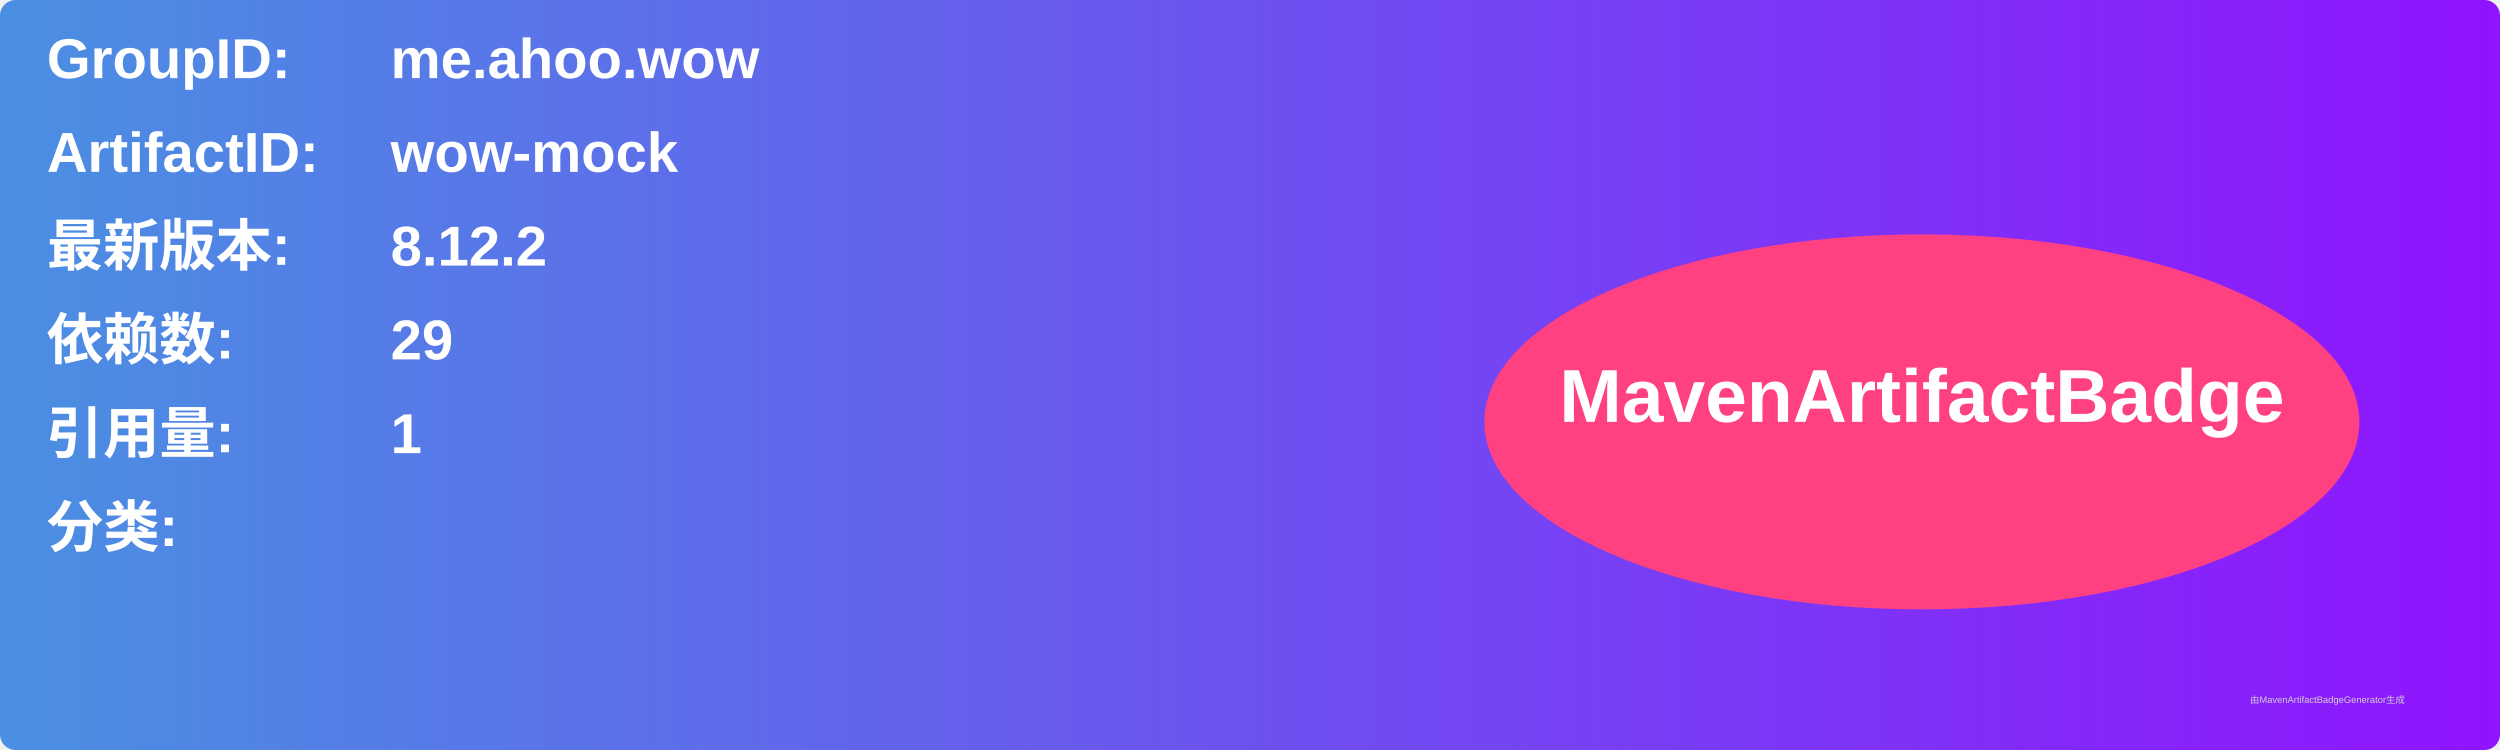
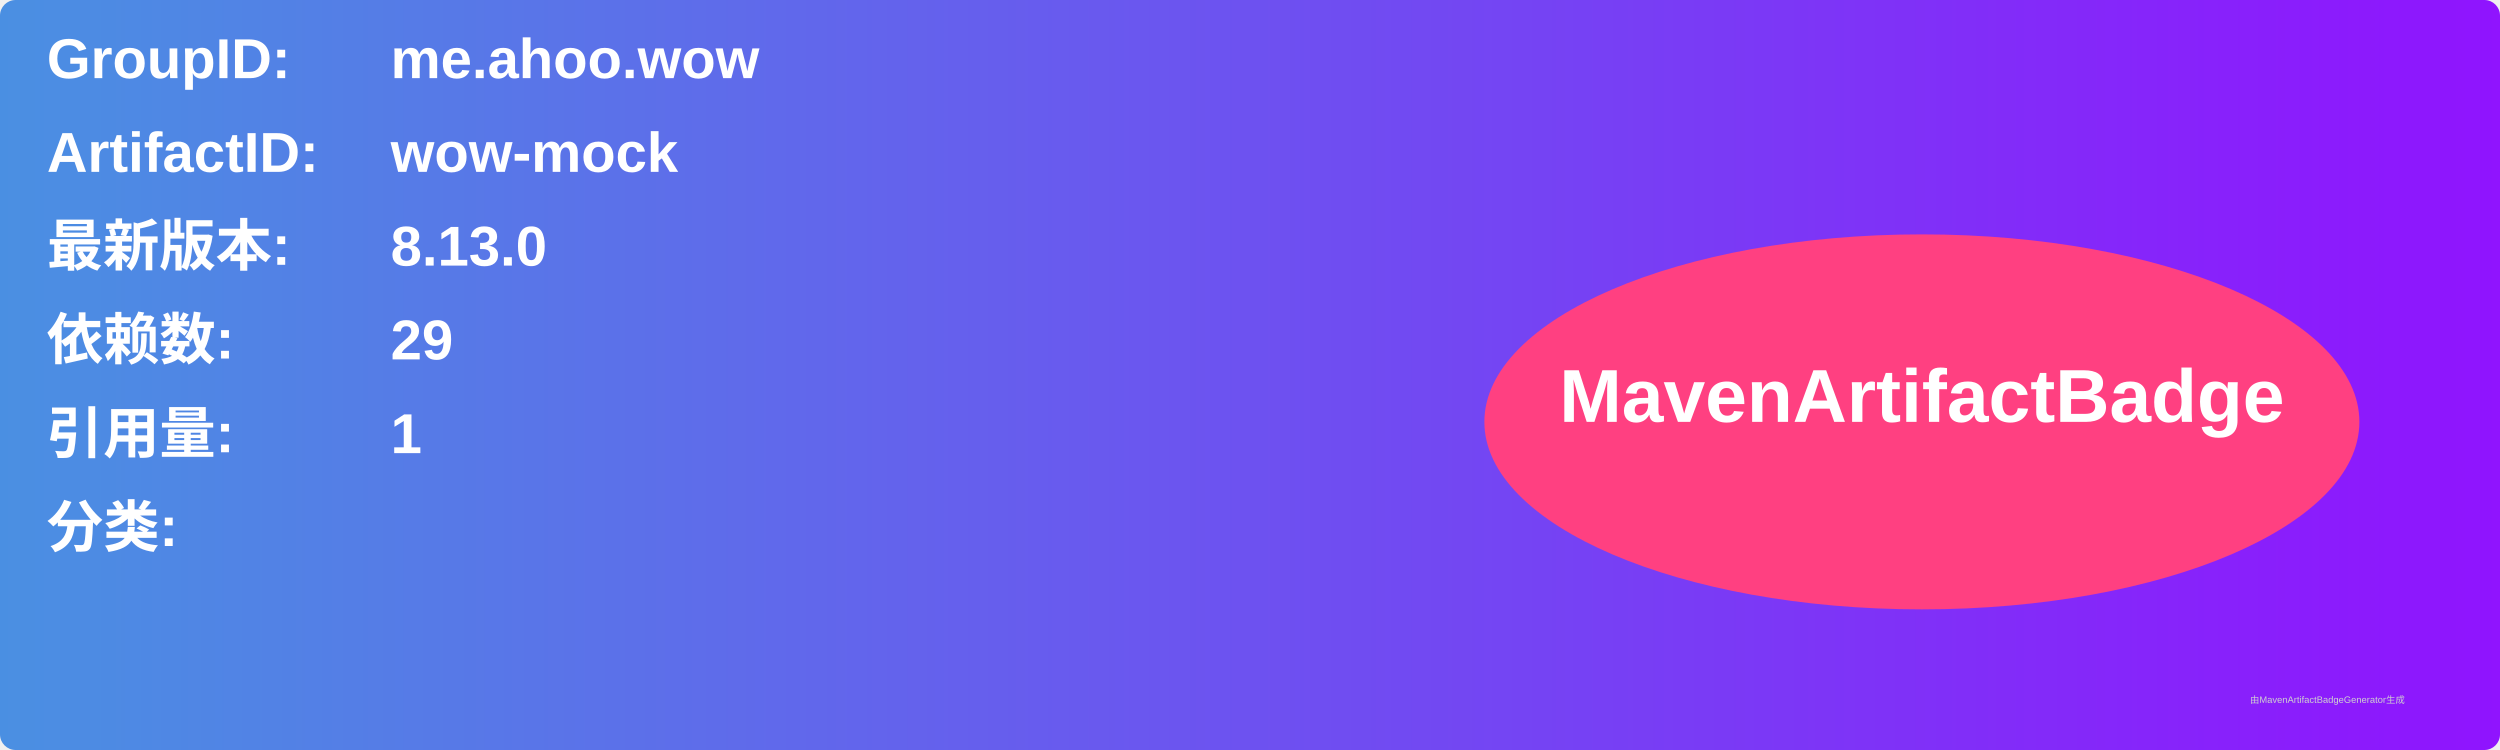
<svg xmlns="http://www.w3.org/2000/svg" width="800" height="240" viewBox="0 0 800 240">
  <linearGradient id="grad" x1="0%" y1="0%" x2="100%" y2="0%">
    <stop offset="0%" stop-color="#4a90e2" />
    <stop offset="100%" stop-color="#9013fe" />
  </linearGradient>
  <rect width="100%" height="100%" rx="5" ry="5" fill="url(#grad)" />
  <g transform="translate(15, 15)">
    <text x="0" y="10" font-family="Arial" font-size="18" fill="white" font-weight="bold" width="260">GroupID:</text>
    <text x="110" y="10" font-family="Arial" font-size="18" fill="white" font-weight="bold" width="460">me.ahoo.wow</text>
    <text x="0" y="40" font-family="Arial" font-size="18" fill="white" font-weight="bold" width="260">ArtifactID:</text>
    <text x="110" y="40" font-family="Arial" font-size="18" fill="white" font-weight="bold" width="460">wow-mock</text>
    <text x="0" y="70" font-family="Arial" font-size="18" fill="white" font-weight="bold">最新版本:</text>
    <text x="110" y="70" font-family="Arial" font-size="18" fill="white" font-weight="bold">
-       <tspan font-weight="bold">8.12.2</tspan>
+       <tspan font-weight="bold">8.13.0</tspan>
    </text>
    <text x="0" y="100" font-family="Arial" font-size="18" fill="white" font-weight="bold">依赖数: </text>
    <text x="110" y="100" font-family="Arial" font-size="18" fill="white">
      <tspan font-weight="bold">29</tspan>
    </text>
    <text x="0" y="130" font-family="Arial" font-size="18" fill="white" font-weight="bold">引用量: </text>
    <text x="110" y="130" font-family="Arial" font-size="18" fill="white">
      <tspan font-weight="bold">1</tspan>
    </text>
    <text x="0" y="160" font-family="Arial" font-size="18" fill="white" font-weight="bold">分类:</text>
    <text x="10" y="190" font-family="Arial" font-size="10" fill="white">
      <tspan font-weight="bold" />
    </text>
    <ellipse cx="600" cy="120" rx="140" ry="60" fill="#ff4081" />
    <text x="600" y="120" text-anchor="middle" font-family="Arial" font-size="24" fill="white" font-weight="bold">MavenArtifactBadge</text>
  </g>
  <text x="720" y="225" font-family="Arial" font-size="3" fill="#d0d0d0">由MavenArtifactBadgeGenerator生成</text>
</svg>
